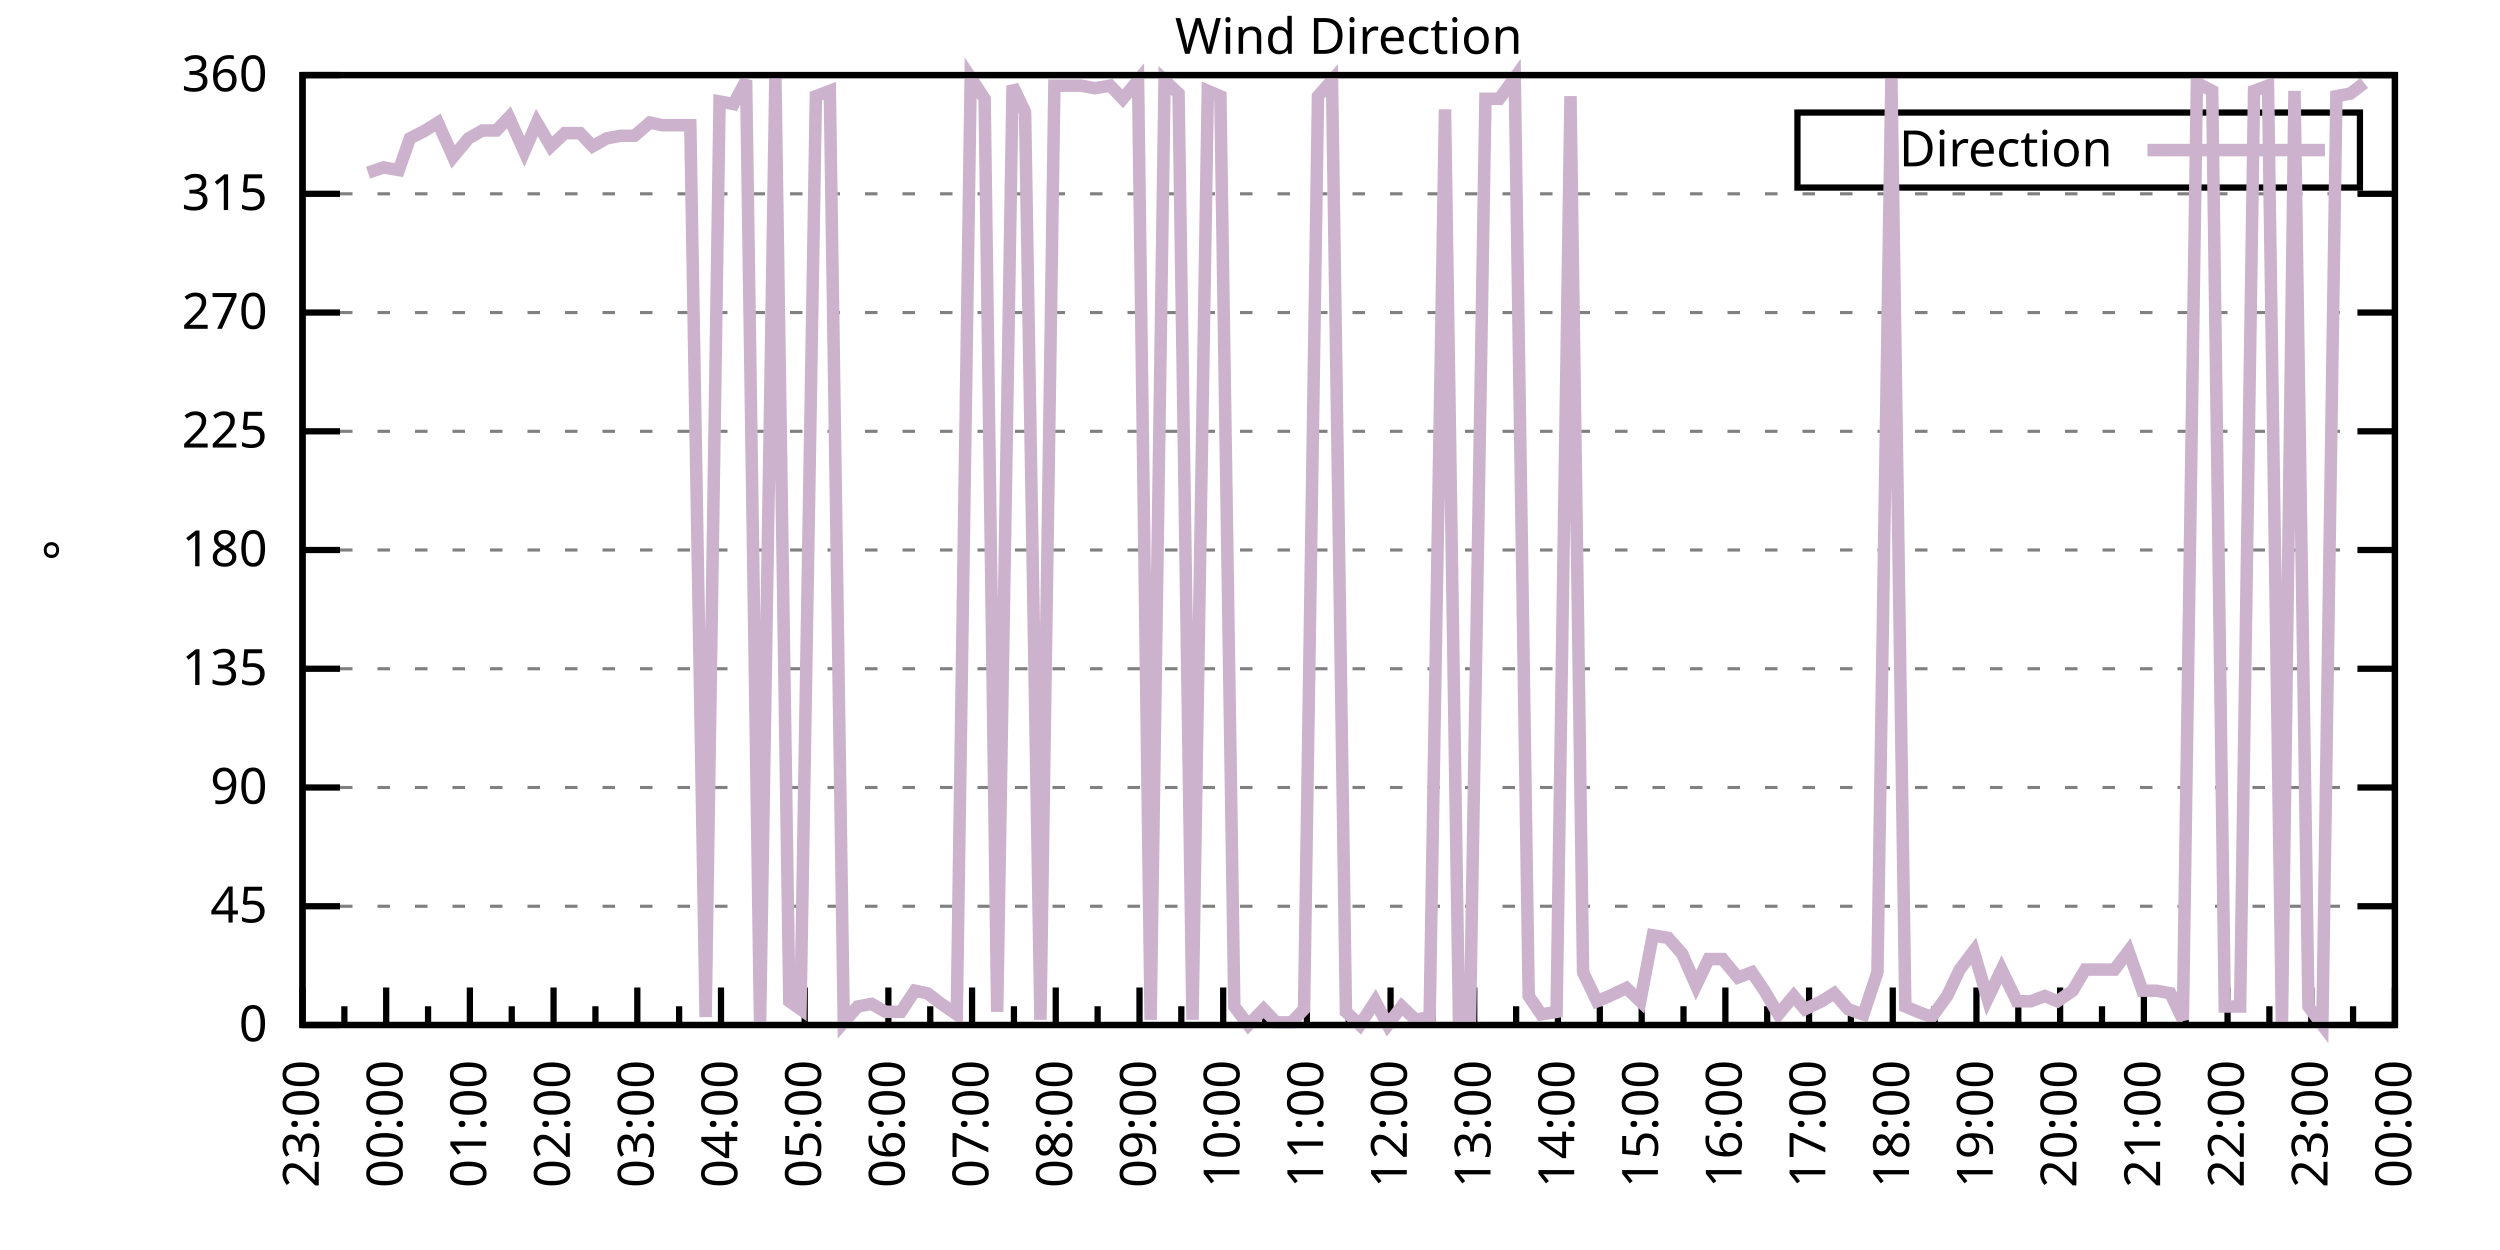
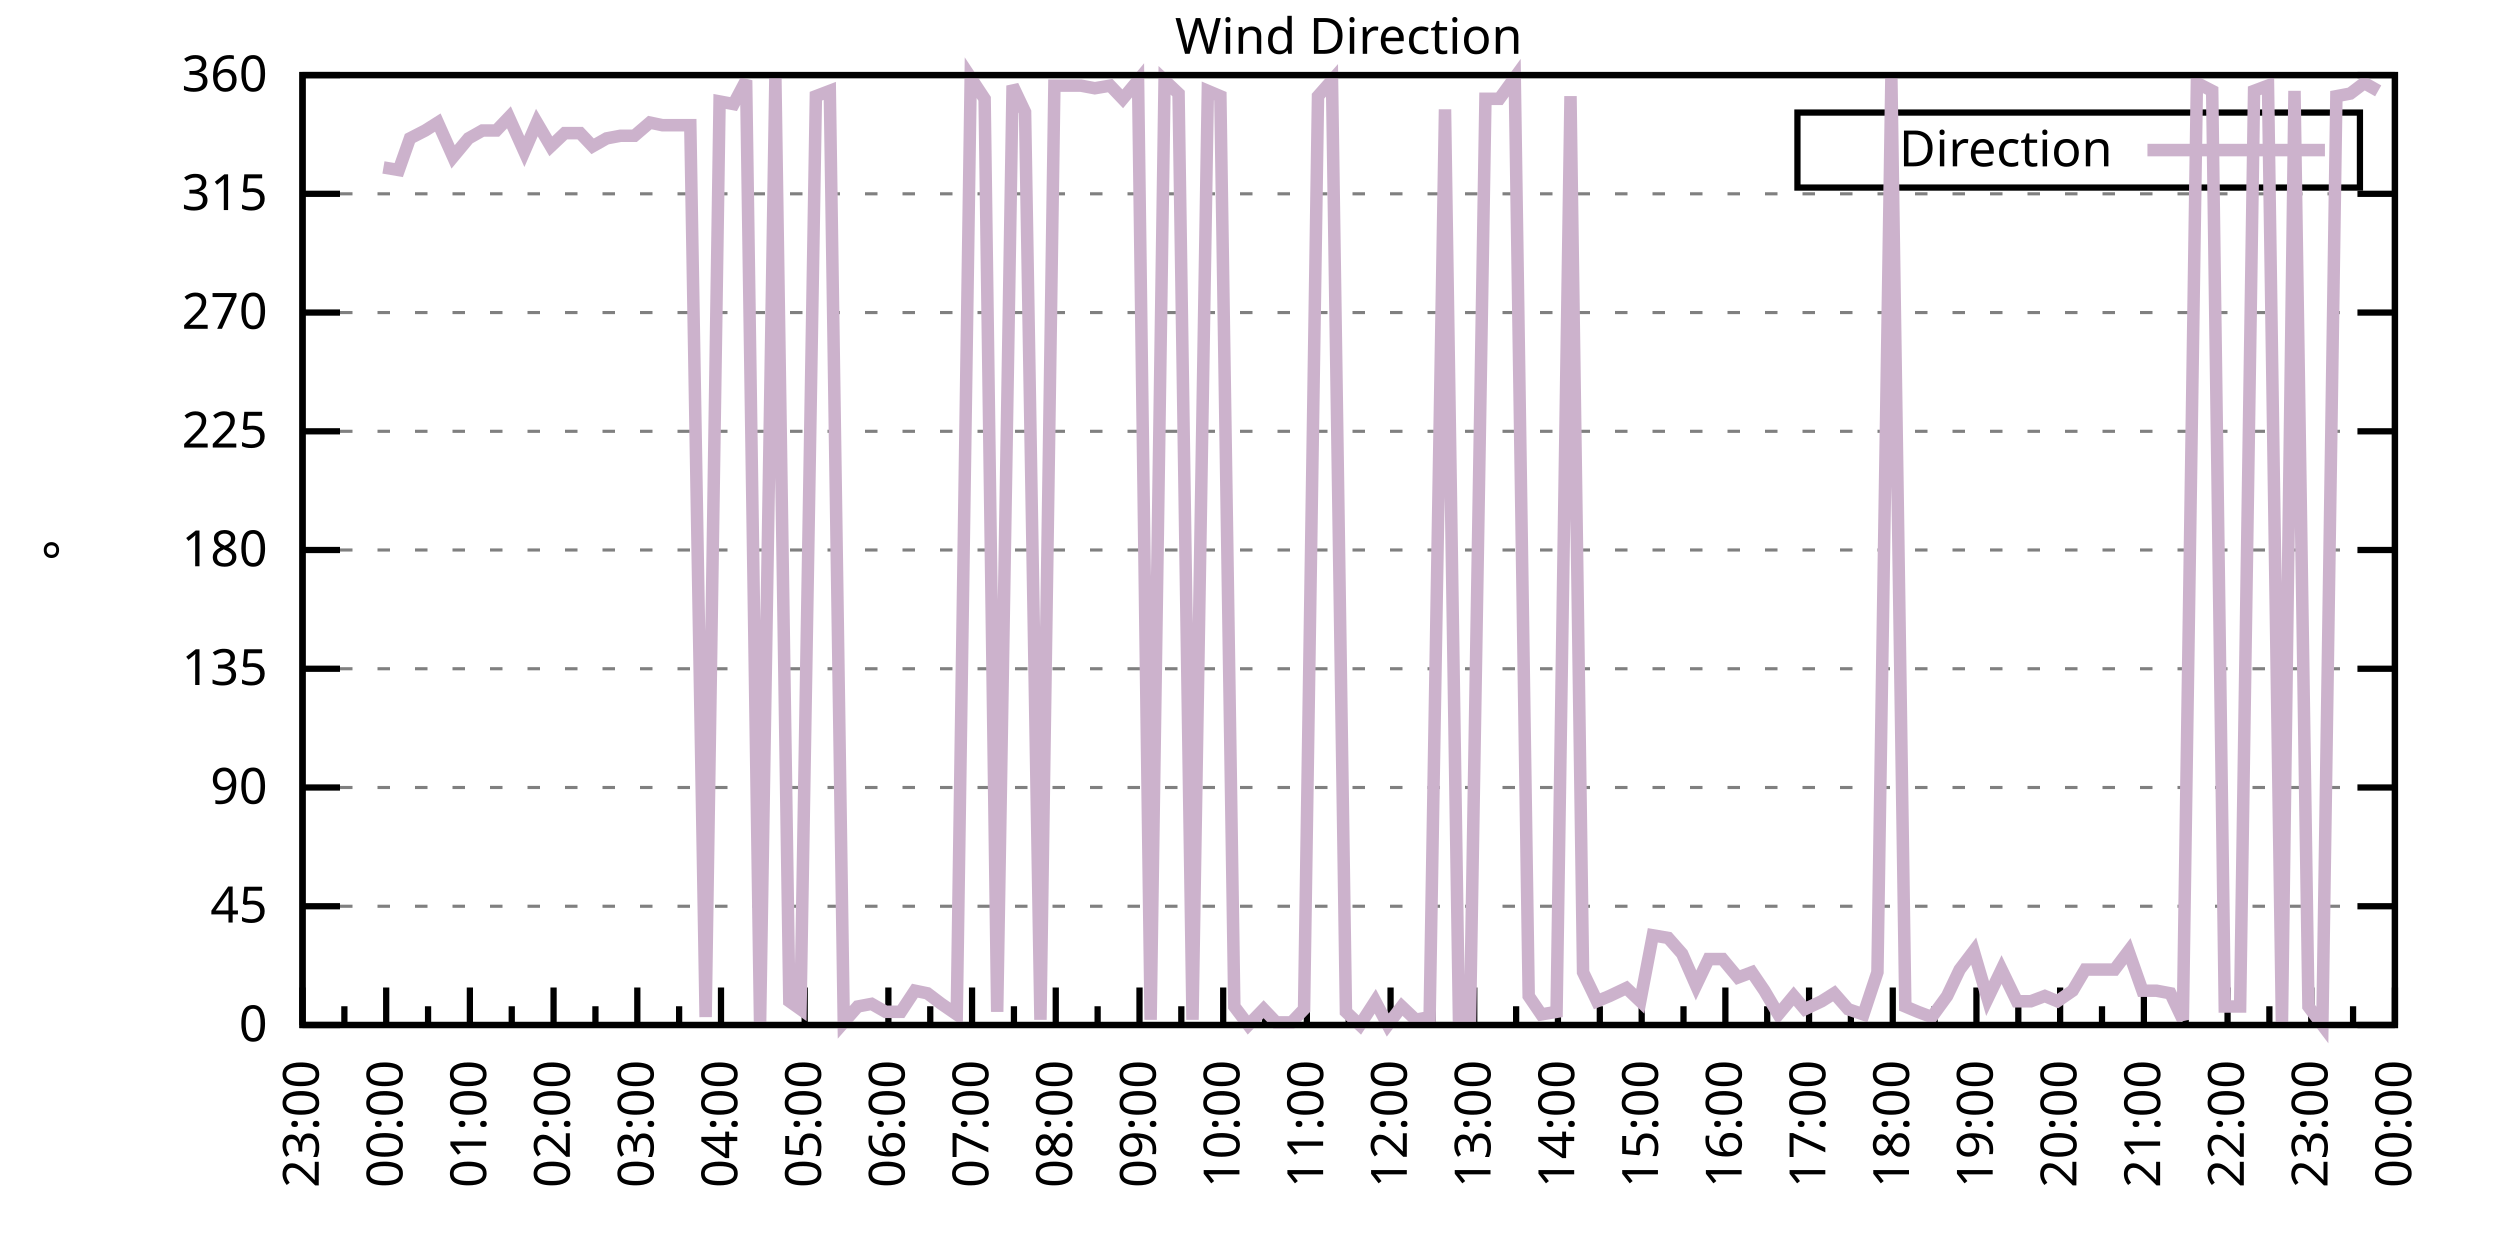
<svg xmlns="http://www.w3.org/2000/svg" xmlns:xlink="http://www.w3.org/1999/xlink" width="400" height="200" viewBox="0 0 400 200">
  <g id="gnuplot_canvas">
    <rect x="0" y="0" width="400" height="200" fill="none" />
    <defs>
      <circle id="gpDot" r="0.5" stroke-width="0.5" stroke="currentColor" />
      <path id="gpPt0" stroke-width="0.333" stroke="currentColor" d="M-1,0 h2 M0,-1 v2" />
      <path id="gpPt1" stroke-width="0.333" stroke="currentColor" d="M-1,-1 L1,1 M1,-1 L-1,1" />
      <path id="gpPt2" stroke-width="0.333" stroke="currentColor" d="M-1,0 L1,0 M0,-1 L0,1 M-1,-1 L1,1 M-1,1 L1,-1" />
      <rect id="gpPt3" stroke-width="0.333" stroke="currentColor" x="-1" y="-1" width="2" height="2" />
      <rect id="gpPt4" stroke-width="0.333" stroke="currentColor" fill="currentColor" x="-1" y="-1" width="2" height="2" />
      <circle id="gpPt5" stroke-width="0.333" stroke="currentColor" cx="0" cy="0" r="1" />
      <use xlink:href="#gpPt5" id="gpPt6" fill="currentColor" stroke="none" />
      <path id="gpPt7" stroke-width="0.333" stroke="currentColor" d="M0,-1.33 L-1.33,0.67 L1.33,0.67 z" />
      <use xlink:href="#gpPt7" id="gpPt8" fill="currentColor" stroke="none" />
      <use xlink:href="#gpPt7" id="gpPt9" stroke="currentColor" transform="rotate(180)" />
      <use xlink:href="#gpPt9" id="gpPt10" fill="currentColor" stroke="none" />
      <use xlink:href="#gpPt3" id="gpPt11" stroke="currentColor" transform="rotate(45)" />
      <use xlink:href="#gpPt11" id="gpPt12" fill="currentColor" stroke="none" />
      <path id="gpPt13" stroke-width="0.333" stroke="currentColor" d="M0,1.330 L1.265,0.411 L0.782,-1.067 L-0.782,-1.076 L-1.265,0.411 z" />
      <use xlink:href="#gpPt13" id="gpPt14" fill="currentColor" stroke="none" />
      <filter id="textbox" filterUnits="objectBoundingBox" x="0" y="0" height="1" width="1">
        <feFlood flood-color="white" flood-opacity="1" result="bgnd" />
        <feComposite in="SourceGraphic" in2="bgnd" operator="atop" />
      </filter>
      <filter id="greybox" filterUnits="objectBoundingBox" x="0" y="0" height="1" width="1">
        <feFlood flood-color="lightgrey" flood-opacity="1" result="grey" />
        <feComposite in="SourceGraphic" in2="grey" operator="atop" />
      </filter>
    </defs>
    <g fill="none" color="white" stroke="currentColor" stroke-width="1.00" stroke-linecap="butt" stroke-linejoin="miter">
</g>
    <g fill="none" color="black" stroke="currentColor" stroke-width="1.00" stroke-linecap="butt" stroke-linejoin="miter">
      <g stroke="none" shape-rendering="crispEdges">
        <polygon fill="rgb(255, 255, 255)" points="48.40,164.00 383.18,164.00 383.18,12.02 48.40,12.02 " />
      </g>
    </g>
    <g fill="none" color="black" stroke="currentColor" stroke-width="1.00" stroke-linecap="butt" stroke-linejoin="miter">
</g>
    <g fill="none" color="black" stroke="black" stroke-width="0.50" stroke-linecap="butt" stroke-linejoin="miter">
</g>
    <g fill="none" color="gray" stroke="currentColor" stroke-width="0.50" stroke-linecap="butt" stroke-linejoin="miter">
      <path stroke="gray" stroke-dasharray="2,4" class="gridline" d="M48.40,164.00 L383.19,164.00  " />
    </g>
    <g fill="none" color="gray" stroke="gray" stroke-width="1.00" stroke-linecap="butt" stroke-linejoin="miter">
</g>
    <g fill="none" color="black" stroke="currentColor" stroke-width="1.00" stroke-linecap="butt" stroke-linejoin="miter">
      <path stroke="black" d="M48.40,164.00 L54.40,164.00 M383.19,164.00 L377.19,164.00  " />
      <g transform="translate(42.80,166.60)" stroke="none" fill="black" font-family="Sans" font-size="8.00" text-anchor="end">
        <text>
          <tspan font-family="Sans"> 0</tspan>
        </text>
      </g>
    </g>
    <g fill="none" color="black" stroke="currentColor" stroke-width="1.00" stroke-linecap="butt" stroke-linejoin="miter">
</g>
    <g fill="none" color="black" stroke="black" stroke-width="0.50" stroke-linecap="butt" stroke-linejoin="miter">
</g>
    <g fill="none" color="gray" stroke="currentColor" stroke-width="0.50" stroke-linecap="butt" stroke-linejoin="miter">
      <path stroke="gray" stroke-dasharray="2,4" class="gridline" d="M48.40,145.00 L383.19,145.00  " />
    </g>
    <g fill="none" color="gray" stroke="gray" stroke-width="1.00" stroke-linecap="butt" stroke-linejoin="miter">
</g>
    <g fill="none" color="black" stroke="currentColor" stroke-width="1.00" stroke-linecap="butt" stroke-linejoin="miter">
      <path stroke="black" d="M48.40,145.00 L54.40,145.00 M383.19,145.00 L377.19,145.00  " />
      <g transform="translate(42.80,147.60)" stroke="none" fill="black" font-family="Sans" font-size="8.00" text-anchor="end">
        <text>
          <tspan font-family="Sans"> 45</tspan>
        </text>
      </g>
    </g>
    <g fill="none" color="black" stroke="currentColor" stroke-width="1.00" stroke-linecap="butt" stroke-linejoin="miter">
</g>
    <g fill="none" color="black" stroke="black" stroke-width="0.50" stroke-linecap="butt" stroke-linejoin="miter">
</g>
    <g fill="none" color="gray" stroke="currentColor" stroke-width="0.50" stroke-linecap="butt" stroke-linejoin="miter">
      <path stroke="gray" stroke-dasharray="2,4" class="gridline" d="M48.40,126.00 L383.19,126.00  " />
    </g>
    <g fill="none" color="gray" stroke="gray" stroke-width="1.00" stroke-linecap="butt" stroke-linejoin="miter">
</g>
    <g fill="none" color="black" stroke="currentColor" stroke-width="1.00" stroke-linecap="butt" stroke-linejoin="miter">
      <path stroke="black" d="M48.40,126.00 L54.40,126.00 M383.19,126.00 L377.19,126.00  " />
      <g transform="translate(42.80,128.60)" stroke="none" fill="black" font-family="Sans" font-size="8.00" text-anchor="end">
        <text>
          <tspan font-family="Sans"> 90</tspan>
        </text>
      </g>
    </g>
    <g fill="none" color="black" stroke="currentColor" stroke-width="1.00" stroke-linecap="butt" stroke-linejoin="miter">
</g>
    <g fill="none" color="black" stroke="black" stroke-width="0.50" stroke-linecap="butt" stroke-linejoin="miter">
</g>
    <g fill="none" color="gray" stroke="currentColor" stroke-width="0.50" stroke-linecap="butt" stroke-linejoin="miter">
      <path stroke="gray" stroke-dasharray="2,4" class="gridline" d="M48.40,107.00 L383.19,107.00  " />
    </g>
    <g fill="none" color="gray" stroke="gray" stroke-width="1.00" stroke-linecap="butt" stroke-linejoin="miter">
</g>
    <g fill="none" color="black" stroke="currentColor" stroke-width="1.00" stroke-linecap="butt" stroke-linejoin="miter">
      <path stroke="black" d="M48.40,107.00 L54.40,107.00 M383.19,107.00 L377.19,107.00  " />
      <g transform="translate(42.80,109.60)" stroke="none" fill="black" font-family="Sans" font-size="8.00" text-anchor="end">
        <text>
          <tspan font-family="Sans"> 135</tspan>
        </text>
      </g>
    </g>
    <g fill="none" color="black" stroke="currentColor" stroke-width="1.00" stroke-linecap="butt" stroke-linejoin="miter">
</g>
    <g fill="none" color="black" stroke="black" stroke-width="0.50" stroke-linecap="butt" stroke-linejoin="miter">
</g>
    <g fill="none" color="gray" stroke="currentColor" stroke-width="0.50" stroke-linecap="butt" stroke-linejoin="miter">
      <path stroke="gray" stroke-dasharray="2,4" class="gridline" d="M48.40,88.00 L383.19,88.00  " />
    </g>
    <g fill="none" color="gray" stroke="gray" stroke-width="1.00" stroke-linecap="butt" stroke-linejoin="miter">
</g>
    <g fill="none" color="black" stroke="currentColor" stroke-width="1.00" stroke-linecap="butt" stroke-linejoin="miter">
      <path stroke="black" d="M48.40,88.00 L54.40,88.00 M383.19,88.00 L377.19,88.00  " />
      <g transform="translate(42.80,90.60)" stroke="none" fill="black" font-family="Sans" font-size="8.00" text-anchor="end">
        <text>
          <tspan font-family="Sans"> 180</tspan>
        </text>
      </g>
    </g>
    <g fill="none" color="black" stroke="currentColor" stroke-width="1.00" stroke-linecap="butt" stroke-linejoin="miter">
</g>
    <g fill="none" color="black" stroke="black" stroke-width="0.50" stroke-linecap="butt" stroke-linejoin="miter">
</g>
    <g fill="none" color="gray" stroke="currentColor" stroke-width="0.50" stroke-linecap="butt" stroke-linejoin="miter">
      <path stroke="gray" stroke-dasharray="2,4" class="gridline" d="M48.40,69.01 L383.19,69.01  " />
    </g>
    <g fill="none" color="gray" stroke="gray" stroke-width="1.00" stroke-linecap="butt" stroke-linejoin="miter">
</g>
    <g fill="none" color="black" stroke="currentColor" stroke-width="1.00" stroke-linecap="butt" stroke-linejoin="miter">
      <path stroke="black" d="M48.40,69.01 L54.40,69.01 M383.19,69.01 L377.19,69.01  " />
      <g transform="translate(42.80,71.61)" stroke="none" fill="black" font-family="Sans" font-size="8.00" text-anchor="end">
        <text>
          <tspan font-family="Sans"> 225</tspan>
        </text>
      </g>
    </g>
    <g fill="none" color="black" stroke="currentColor" stroke-width="1.00" stroke-linecap="butt" stroke-linejoin="miter">
</g>
    <g fill="none" color="black" stroke="black" stroke-width="0.50" stroke-linecap="butt" stroke-linejoin="miter">
</g>
    <g fill="none" color="gray" stroke="currentColor" stroke-width="0.50" stroke-linecap="butt" stroke-linejoin="miter">
      <path stroke="gray" stroke-dasharray="2,4" class="gridline" d="M48.40,50.01 L383.19,50.01  " />
    </g>
    <g fill="none" color="gray" stroke="gray" stroke-width="1.00" stroke-linecap="butt" stroke-linejoin="miter">
</g>
    <g fill="none" color="black" stroke="currentColor" stroke-width="1.00" stroke-linecap="butt" stroke-linejoin="miter">
      <path stroke="black" d="M48.40,50.01 L54.40,50.01 M383.19,50.01 L377.19,50.01  " />
      <g transform="translate(42.80,52.61)" stroke="none" fill="black" font-family="Sans" font-size="8.00" text-anchor="end">
        <text>
          <tspan font-family="Sans"> 270</tspan>
        </text>
      </g>
    </g>
    <g fill="none" color="black" stroke="currentColor" stroke-width="1.00" stroke-linecap="butt" stroke-linejoin="miter">
</g>
    <g fill="none" color="black" stroke="black" stroke-width="0.50" stroke-linecap="butt" stroke-linejoin="miter">
</g>
    <g fill="none" color="gray" stroke="currentColor" stroke-width="0.50" stroke-linecap="butt" stroke-linejoin="miter">
      <path stroke="gray" stroke-dasharray="2,4" class="gridline" d="M48.40,31.01 L383.19,31.01  " />
    </g>
    <g fill="none" color="gray" stroke="gray" stroke-width="1.00" stroke-linecap="butt" stroke-linejoin="miter">
</g>
    <g fill="none" color="black" stroke="currentColor" stroke-width="1.00" stroke-linecap="butt" stroke-linejoin="miter">
      <path stroke="black" d="M48.40,31.01 L54.40,31.01 M383.19,31.01 L377.19,31.01  " />
      <g transform="translate(42.80,33.61)" stroke="none" fill="black" font-family="Sans" font-size="8.00" text-anchor="end">
        <text>
          <tspan font-family="Sans"> 315</tspan>
        </text>
      </g>
    </g>
    <g fill="none" color="black" stroke="currentColor" stroke-width="1.00" stroke-linecap="butt" stroke-linejoin="miter">
</g>
    <g fill="none" color="black" stroke="black" stroke-width="0.50" stroke-linecap="butt" stroke-linejoin="miter">
</g>
    <g fill="none" color="gray" stroke="currentColor" stroke-width="0.50" stroke-linecap="butt" stroke-linejoin="miter">
      <path stroke="gray" stroke-dasharray="2,4" class="gridline" d="M48.40,12.01 L383.19,12.01  " />
    </g>
    <g fill="none" color="gray" stroke="gray" stroke-width="1.00" stroke-linecap="butt" stroke-linejoin="miter">
</g>
    <g fill="none" color="black" stroke="currentColor" stroke-width="1.00" stroke-linecap="butt" stroke-linejoin="miter">
      <path stroke="black" d="M48.40,12.01 L54.40,12.01 M383.19,12.01 L377.19,12.01  " />
      <g transform="translate(42.80,14.61)" stroke="none" fill="black" font-family="Sans" font-size="8.00" text-anchor="end">
        <text>
          <tspan font-family="Sans"> 360</tspan>
        </text>
      </g>
    </g>
    <g fill="none" color="black" stroke="currentColor" stroke-width="1.00" stroke-linecap="butt" stroke-linejoin="miter">
      <path stroke="black" d="M48.40,164.00 L48.40,158.00  " />
      <g transform="translate(51.00,169.60) rotate(270)" stroke="none" fill="black" font-family="Sans" font-size="8.00" text-anchor="end">
        <text>
          <tspan font-family="Sans">23:00</tspan>
        </text>
      </g>
    </g>
    <g fill="none" color="black" stroke="currentColor" stroke-width="1.00" stroke-linecap="butt" stroke-linejoin="miter">
      <path stroke="black" d="M55.10,164.00 L55.10,161.00 M61.79,164.00 L61.79,158.00  " />
      <g transform="translate(64.39,169.60) rotate(270)" stroke="none" fill="black" font-family="Sans" font-size="8.00" text-anchor="end">
        <text>
          <tspan font-family="Sans">00:00</tspan>
        </text>
      </g>
    </g>
    <g fill="none" color="black" stroke="currentColor" stroke-width="1.00" stroke-linecap="butt" stroke-linejoin="miter">
      <path stroke="black" d="M68.49,164.00 L68.49,161.00 M75.18,164.00 L75.18,158.00  " />
      <g transform="translate(77.78,169.60) rotate(270)" stroke="none" fill="black" font-family="Sans" font-size="8.00" text-anchor="end">
        <text>
          <tspan font-family="Sans">01:00</tspan>
        </text>
      </g>
    </g>
    <g fill="none" color="black" stroke="currentColor" stroke-width="1.00" stroke-linecap="butt" stroke-linejoin="miter">
      <path stroke="black" d="M81.88,164.00 L81.88,161.00 M88.57,164.00 L88.57,158.00  " />
      <g transform="translate(91.17,169.60) rotate(270)" stroke="none" fill="black" font-family="Sans" font-size="8.00" text-anchor="end">
        <text>
          <tspan font-family="Sans">02:00</tspan>
        </text>
      </g>
    </g>
    <g fill="none" color="black" stroke="currentColor" stroke-width="1.00" stroke-linecap="butt" stroke-linejoin="miter">
      <path stroke="black" d="M95.27,164.00 L95.27,161.00 M101.97,164.00 L101.97,158.00  " />
      <g transform="translate(104.57,169.60) rotate(270)" stroke="none" fill="black" font-family="Sans" font-size="8.00" text-anchor="end">
        <text>
          <tspan font-family="Sans">03:00</tspan>
        </text>
      </g>
    </g>
    <g fill="none" color="black" stroke="currentColor" stroke-width="1.00" stroke-linecap="butt" stroke-linejoin="miter">
      <path stroke="black" d="M108.66,164.00 L108.66,161.00 M115.36,164.00 L115.36,158.00  " />
      <g transform="translate(117.96,169.60) rotate(270)" stroke="none" fill="black" font-family="Sans" font-size="8.00" text-anchor="end">
        <text>
          <tspan font-family="Sans">04:00</tspan>
        </text>
      </g>
    </g>
    <g fill="none" color="black" stroke="currentColor" stroke-width="1.00" stroke-linecap="butt" stroke-linejoin="miter">
      <path stroke="black" d="M122.05,164.00 L122.05,161.00 M128.75,164.00 L128.75,158.00  " />
      <g transform="translate(131.35,169.60) rotate(270)" stroke="none" fill="black" font-family="Sans" font-size="8.00" text-anchor="end">
        <text>
          <tspan font-family="Sans">05:00</tspan>
        </text>
      </g>
    </g>
    <g fill="none" color="black" stroke="currentColor" stroke-width="1.00" stroke-linecap="butt" stroke-linejoin="miter">
      <path stroke="black" d="M135.45,164.00 L135.45,161.00 M142.14,164.00 L142.14,158.00  " />
      <g transform="translate(144.74,169.60) rotate(270)" stroke="none" fill="black" font-family="Sans" font-size="8.00" text-anchor="end">
        <text>
          <tspan font-family="Sans">06:00</tspan>
        </text>
      </g>
    </g>
    <g fill="none" color="black" stroke="currentColor" stroke-width="1.00" stroke-linecap="butt" stroke-linejoin="miter">
      <path stroke="black" d="M148.84,164.00 L148.84,161.00 M155.53,164.00 L155.53,158.00  " />
      <g transform="translate(158.13,169.60) rotate(270)" stroke="none" fill="black" font-family="Sans" font-size="8.00" text-anchor="end">
        <text>
          <tspan font-family="Sans">07:00</tspan>
        </text>
      </g>
    </g>
    <g fill="none" color="black" stroke="currentColor" stroke-width="1.00" stroke-linecap="butt" stroke-linejoin="miter">
      <path stroke="black" d="M162.23,164.00 L162.23,161.00 M168.92,164.00 L168.92,158.00  " />
      <g transform="translate(171.52,169.60) rotate(270)" stroke="none" fill="black" font-family="Sans" font-size="8.00" text-anchor="end">
        <text>
          <tspan font-family="Sans">08:00</tspan>
        </text>
      </g>
    </g>
    <g fill="none" color="black" stroke="currentColor" stroke-width="1.00" stroke-linecap="butt" stroke-linejoin="miter">
      <path stroke="black" d="M175.62,164.00 L175.62,161.00 M182.32,164.00 L182.32,158.00  " />
      <g transform="translate(184.92,169.60) rotate(270)" stroke="none" fill="black" font-family="Sans" font-size="8.00" text-anchor="end">
        <text>
          <tspan font-family="Sans">09:00</tspan>
        </text>
      </g>
    </g>
    <g fill="none" color="black" stroke="currentColor" stroke-width="1.00" stroke-linecap="butt" stroke-linejoin="miter">
      <path stroke="black" d="M189.01,164.00 L189.01,161.00 M195.71,164.00 L195.71,158.00  " />
      <g transform="translate(198.31,169.60) rotate(270)" stroke="none" fill="black" font-family="Sans" font-size="8.00" text-anchor="end">
        <text>
          <tspan font-family="Sans">10:00</tspan>
        </text>
      </g>
    </g>
    <g fill="none" color="black" stroke="currentColor" stroke-width="1.00" stroke-linecap="butt" stroke-linejoin="miter">
      <path stroke="black" d="M202.40,164.00 L202.40,161.00 M209.10,164.00 L209.10,158.00  " />
      <g transform="translate(211.70,169.60) rotate(270)" stroke="none" fill="black" font-family="Sans" font-size="8.00" text-anchor="end">
        <text>
          <tspan font-family="Sans">11:00</tspan>
        </text>
      </g>
    </g>
    <g fill="none" color="black" stroke="currentColor" stroke-width="1.00" stroke-linecap="butt" stroke-linejoin="miter">
      <path stroke="black" d="M215.80,164.00 L215.80,161.00 M222.49,164.00 L222.49,158.00  " />
      <g transform="translate(225.09,169.60) rotate(270)" stroke="none" fill="black" font-family="Sans" font-size="8.00" text-anchor="end">
        <text>
          <tspan font-family="Sans">12:00</tspan>
        </text>
      </g>
    </g>
    <g fill="none" color="black" stroke="currentColor" stroke-width="1.00" stroke-linecap="butt" stroke-linejoin="miter">
      <path stroke="black" d="M229.19,164.00 L229.19,161.00 M235.88,164.00 L235.88,158.00  " />
      <g transform="translate(238.48,169.60) rotate(270)" stroke="none" fill="black" font-family="Sans" font-size="8.00" text-anchor="end">
        <text>
          <tspan font-family="Sans">13:00</tspan>
        </text>
      </g>
    </g>
    <g fill="none" color="black" stroke="currentColor" stroke-width="1.00" stroke-linecap="butt" stroke-linejoin="miter">
      <path stroke="black" d="M242.58,164.00 L242.58,161.00 M249.27,164.00 L249.27,158.00  " />
      <g transform="translate(251.87,169.60) rotate(270)" stroke="none" fill="black" font-family="Sans" font-size="8.00" text-anchor="end">
        <text>
          <tspan font-family="Sans">14:00</tspan>
        </text>
      </g>
    </g>
    <g fill="none" color="black" stroke="currentColor" stroke-width="1.00" stroke-linecap="butt" stroke-linejoin="miter">
      <path stroke="black" d="M255.97,164.00 L255.97,161.00 M262.67,164.00 L262.67,158.00  " />
      <g transform="translate(265.27,169.60) rotate(270)" stroke="none" fill="black" font-family="Sans" font-size="8.00" text-anchor="end">
        <text>
          <tspan font-family="Sans">15:00</tspan>
        </text>
      </g>
    </g>
    <g fill="none" color="black" stroke="currentColor" stroke-width="1.00" stroke-linecap="butt" stroke-linejoin="miter">
      <path stroke="black" d="M269.36,164.00 L269.36,161.00 M276.06,164.00 L276.06,158.00  " />
      <g transform="translate(278.66,169.60) rotate(270)" stroke="none" fill="black" font-family="Sans" font-size="8.00" text-anchor="end">
        <text>
          <tspan font-family="Sans">16:00</tspan>
        </text>
      </g>
    </g>
    <g fill="none" color="black" stroke="currentColor" stroke-width="1.00" stroke-linecap="butt" stroke-linejoin="miter">
      <path stroke="black" d="M282.75,164.00 L282.75,161.00 M289.45,164.00 L289.45,158.00  " />
      <g transform="translate(292.05,169.60) rotate(270)" stroke="none" fill="black" font-family="Sans" font-size="8.00" text-anchor="end">
        <text>
          <tspan font-family="Sans">17:00</tspan>
        </text>
      </g>
    </g>
    <g fill="none" color="black" stroke="currentColor" stroke-width="1.00" stroke-linecap="butt" stroke-linejoin="miter">
      <path stroke="black" d="M296.14,164.00 L296.14,161.00 M302.84,164.00 L302.84,158.00  " />
      <g transform="translate(305.44,169.60) rotate(270)" stroke="none" fill="black" font-family="Sans" font-size="8.00" text-anchor="end">
        <text>
          <tspan font-family="Sans">18:00</tspan>
        </text>
      </g>
    </g>
    <g fill="none" color="black" stroke="currentColor" stroke-width="1.00" stroke-linecap="butt" stroke-linejoin="miter">
      <path stroke="black" d="M309.54,164.00 L309.54,161.00 M316.23,164.00 L316.23,158.00  " />
      <g transform="translate(318.83,169.60) rotate(270)" stroke="none" fill="black" font-family="Sans" font-size="8.00" text-anchor="end">
        <text>
          <tspan font-family="Sans">19:00</tspan>
        </text>
      </g>
    </g>
    <g fill="none" color="black" stroke="currentColor" stroke-width="1.00" stroke-linecap="butt" stroke-linejoin="miter">
      <path stroke="black" d="M322.93,164.00 L322.93,161.00 M329.62,164.00 L329.62,158.00  " />
      <g transform="translate(332.22,169.60) rotate(270)" stroke="none" fill="black" font-family="Sans" font-size="8.00" text-anchor="end">
        <text>
          <tspan font-family="Sans">20:00</tspan>
        </text>
      </g>
    </g>
    <g fill="none" color="black" stroke="currentColor" stroke-width="1.00" stroke-linecap="butt" stroke-linejoin="miter">
      <path stroke="black" d="M336.32,164.00 L336.32,161.00 M343.02,164.00 L343.02,158.00  " />
      <g transform="translate(345.62,169.60) rotate(270)" stroke="none" fill="black" font-family="Sans" font-size="8.00" text-anchor="end">
        <text>
          <tspan font-family="Sans">21:00</tspan>
        </text>
      </g>
    </g>
    <g fill="none" color="black" stroke="currentColor" stroke-width="1.00" stroke-linecap="butt" stroke-linejoin="miter">
      <path stroke="black" d="M349.71,164.00 L349.71,161.00 M356.41,164.00 L356.41,158.00  " />
      <g transform="translate(359.01,169.60) rotate(270)" stroke="none" fill="black" font-family="Sans" font-size="8.00" text-anchor="end">
        <text>
          <tspan font-family="Sans">22:00</tspan>
        </text>
      </g>
    </g>
    <g fill="none" color="black" stroke="currentColor" stroke-width="1.00" stroke-linecap="butt" stroke-linejoin="miter">
      <path stroke="black" d="M363.10,164.00 L363.10,161.00 M369.80,164.00 L369.80,158.00  " />
      <g transform="translate(372.40,169.60) rotate(270)" stroke="none" fill="black" font-family="Sans" font-size="8.00" text-anchor="end">
        <text>
          <tspan font-family="Sans">23:00</tspan>
        </text>
      </g>
    </g>
    <g fill="none" color="black" stroke="currentColor" stroke-width="1.00" stroke-linecap="butt" stroke-linejoin="miter">
      <path stroke="black" d="M376.49,164.00 L376.49,161.00 M383.19,164.00 L383.19,158.00  " />
      <g transform="translate(385.79,169.60) rotate(270)" stroke="none" fill="black" font-family="Sans" font-size="8.00" text-anchor="end">
        <text>
          <tspan font-family="Sans">00:00</tspan>
        </text>
      </g>
    </g>
    <g fill="none" color="black" stroke="currentColor" stroke-width="1.00" stroke-linecap="butt" stroke-linejoin="miter">
</g>
    <g fill="none" color="black" stroke="currentColor" stroke-width="1.00" stroke-linecap="butt" stroke-linejoin="miter">
      <path stroke="black" d="M48.40,12.01 L48.40,164.00 L383.19,164.00 L383.19,12.01 L48.40,12.01 Z  " />
    </g>
    <g fill="none" color="black" stroke="currentColor" stroke-width="1.00" stroke-linecap="butt" stroke-linejoin="miter">
      <g transform="translate(12.80,88.01) rotate(270)" stroke="none" fill="black" font-family="Sans" font-size="8.00" text-anchor="middle">
        <text>
          <tspan font-family="Sans">°</tspan>
        </text>
      </g>
    </g>
    <g fill="none" color="black" stroke="currentColor" stroke-width="1.00" stroke-linecap="butt" stroke-linejoin="miter">
</g>
    <g fill="none" color="black" stroke="currentColor" stroke-width="1.00" stroke-linecap="butt" stroke-linejoin="miter">
      <path stroke="black" d="M287.59,30.01 L287.59,18.01 L377.59,18.01 L377.59,30.01 L287.59,30.01 Z  " />
    </g>
    <g id="Wind_direction_plot_1">
      <g fill="none" color="white" stroke="black" stroke-width="2.00" stroke-linecap="butt" stroke-linejoin="miter">
</g>
      <g fill="none" color="black" stroke="currentColor" stroke-width="2.00" stroke-linecap="butt" stroke-linejoin="miter">
        <g transform="translate(337.99,26.61)" stroke="none" fill="black" font-family="Sans" font-size="8.00" text-anchor="end">
          <text>
            <tspan font-family="Sans">Direction</tspan>
          </text>
        </g>
      </g>
      <g fill="none" color="black" stroke="currentColor" stroke-width="2.00" stroke-linecap="butt" stroke-linejoin="miter">
-         <path stroke="rgb(204, 178, 204)" d="M343.59,24.01 L371.99,24.01 M58.89,27.63 L61.35,26.79 L63.80,27.21 L65.59,22.14 L68.04,20.88 L70.05,19.61   L72.50,25.10 L74.96,22.14 L77.19,20.88 L79.42,20.88 L81.43,18.77 L83.89,24.25 L85.90,19.61 L88.13,23.41   L90.36,21.30 L92.82,21.30 L94.82,23.41 L97.06,22.14 L99.29,21.72 L101.52,21.72 L103.98,19.61 L105.98,20.03   L108.44,20.03 L110.45,20.03 L112.90,162.73 L115.13,16.23 L117.37,16.65 L119.38,12.85 L121.61,164.00 L124.06,12.43   L126.29,160.20 L128.08,161.47 L130.54,15.39 L132.77,14.54 L135.00,163.58 L137.23,161.04 L139.46,160.62 L141.69,161.89   L144.15,161.89 L146.38,158.51 L148.39,158.93 L150.62,160.62 L153.08,162.31 L155.31,12.43 L157.54,15.81 L159.55,161.89   L162.01,13.70 L164.01,17.92 L166.47,163.16 L168.70,13.70 L170.71,13.70 L172.94,13.70 L175.17,14.12 L177.63,13.70   L179.64,15.81 L182.09,12.85 L184.10,163.16 L186.33,12.85 L188.57,14.97 L190.80,163.16 L193.25,14.54 L195.26,15.39   L197.49,161.04 L199.73,164.00 L202.18,161.47 L204.19,163.58 L206.64,163.58 L208.65,161.47 L210.88,15.39 L213.12,12.85   L215.35,161.89 L217.58,164.00 L220.04,160.20 L222.04,164.00 L224.28,161.04 L226.51,163.16 L228.74,162.73 L231.20,17.50   L233.43,163.16 L235.21,162.73 L237.67,15.81 L239.90,15.81 L242.36,12.43 L244.59,159.36 L246.60,162.31 L249.05,161.89   L251.28,15.39 L253.29,155.56 L255.52,160.20 L257.53,159.36 L260.21,158.09 L262.44,160.20 L264.45,149.65 L266.91,150.07   L269.14,152.60 L271.37,157.67 L273.38,153.45 L275.61,153.45 L278.07,156.40 L280.30,155.56 L282.31,158.51 L284.54,162.31   L286.99,159.36 L288.78,161.47 L291.46,160.20 L293.47,158.93 L295.70,161.47 L298.15,162.31 L300.39,155.56 L302.62,12.43   L304.85,161.04 L306.86,161.89 L309.09,162.73 L311.54,159.36 L313.55,155.13 L315.79,152.18 L318.02,159.78 L320.25,155.13   L322.70,160.20 L324.94,160.20 L327.17,159.36 L329.18,160.20 L331.63,158.51 L333.64,155.13 L336.10,155.13 L338.33,155.13   L340.56,152.18 L342.79,158.51 L345.02,158.51 L347.26,158.93 L349.26,163.16 L351.50,13.28 L353.95,14.54 L355.96,161.04   L358.42,161.04 L360.65,14.54 L362.88,13.70 L365.11,164.00 L367.12,14.54 L369.35,161.04 L371.58,164.00 L373.82,15.39   L376.05,14.97 L378.28,13.28  " />
+         <path stroke="rgb(204, 178, 204)" d="M343.59,24.01 L371.99,24.01 M61.35,26.79 L63.80,27.21 L65.59,22.14 L68.04,20.88 L70.05,19.61 L72.50,25.10   L74.96,22.14 L77.19,20.88 L79.42,20.88 L81.43,18.77 L83.89,24.25 L85.90,19.61 L88.13,23.41 L90.36,21.30   L92.82,21.30 L94.82,23.41 L97.06,22.14 L99.29,21.72 L101.52,21.72 L103.98,19.61 L105.98,20.03 L108.44,20.03   L110.45,20.03 L112.90,162.73 L115.13,16.23 L117.37,16.65 L119.38,12.85 L121.61,164.00 L124.06,12.43 L126.29,160.20   L128.08,161.47 L130.54,15.39 L132.77,14.54 L135.00,163.58 L137.23,161.04 L139.46,160.62 L141.69,161.89 L144.15,161.89   L146.38,158.51 L148.39,158.93 L150.62,160.62 L153.08,162.31 L155.31,12.43 L157.54,15.81 L159.55,161.89 L162.01,13.70   L164.01,17.92 L166.47,163.16 L168.70,13.70 L170.71,13.70 L172.94,13.70 L175.17,14.12 L177.63,13.70 L179.64,15.81   L182.09,12.85 L184.10,163.16 L186.33,12.85 L188.57,14.97 L190.80,163.16 L193.25,14.54 L195.26,15.39 L197.49,161.04   L199.73,164.00 L202.18,161.47 L204.19,163.58 L206.64,163.58 L208.65,161.47 L210.88,15.39 L213.12,12.85 L215.35,161.89   L217.58,164.00 L220.04,160.20 L222.04,164.00 L224.28,161.04 L226.51,163.16 L228.74,162.73 L231.20,17.50 L233.43,163.16   L235.21,162.73 L237.67,15.81 L239.90,15.81 L242.36,12.43 L244.59,159.36 L246.60,162.31 L249.05,161.89 L251.28,15.39   L253.29,155.56 L255.52,160.20 L257.53,159.36 L260.21,158.09 L262.44,160.20 L264.45,149.65 L266.91,150.07 L269.14,152.60   L271.37,157.67 L273.38,153.45 L275.61,153.45 L278.07,156.40 L280.30,155.56 L282.31,158.51 L284.54,162.31 L286.99,159.36   L288.78,161.47 L291.46,160.20 L293.47,158.93 L295.70,161.47 L298.15,162.31 L300.39,155.56 L302.62,12.43 L304.85,161.04   L306.86,161.89 L309.09,162.73 L311.54,159.36 L313.55,155.13 L315.79,152.18 L318.02,159.78 L320.25,155.13 L322.70,160.20   L324.94,160.20 L327.17,159.36 L329.18,160.20 L331.63,158.51 L333.64,155.13 L336.10,155.13 L338.33,155.13 L340.56,152.18   L342.79,158.51 L345.02,158.51 L347.26,158.93 L349.26,163.16 L351.50,13.28 L353.95,14.54 L355.96,161.04 L358.42,161.04   L360.65,14.54 L362.88,13.70 L365.11,164.00 L367.12,14.54 L369.35,161.04 L371.58,164.00 L373.82,15.39 L376.05,14.97   L378.28,13.28 L380.51,14.54  " />
      </g>
    </g>
    <g fill="none" color="black" stroke="currentColor" stroke-width="2.00" stroke-linecap="butt" stroke-linejoin="miter">
</g>
    <g fill="none" color="black" stroke="black" stroke-width="1.00" stroke-linecap="butt" stroke-linejoin="miter">
</g>
    <g fill="none" color="black" stroke="currentColor" stroke-width="1.00" stroke-linecap="butt" stroke-linejoin="miter">
      <path stroke="black" d="M48.40,12.01 L48.40,164.00 L383.19,164.00 L383.19,12.01 L48.40,12.01 Z  " />
    </g>
    <g fill="none" color="black" stroke="currentColor" stroke-width="1.00" stroke-linecap="butt" stroke-linejoin="miter">
      <g transform="translate(215.79,8.61)" stroke="none" fill="black" font-family="Sans" font-size="8.00" text-anchor="middle">
        <text>
          <tspan font-family="Sans">Wind Direction</tspan>
        </text>
      </g>
    </g>
    <g fill="none" color="black" stroke="currentColor" stroke-width="1.00" stroke-linecap="butt" stroke-linejoin="miter">
</g>
  </g>
</svg>
